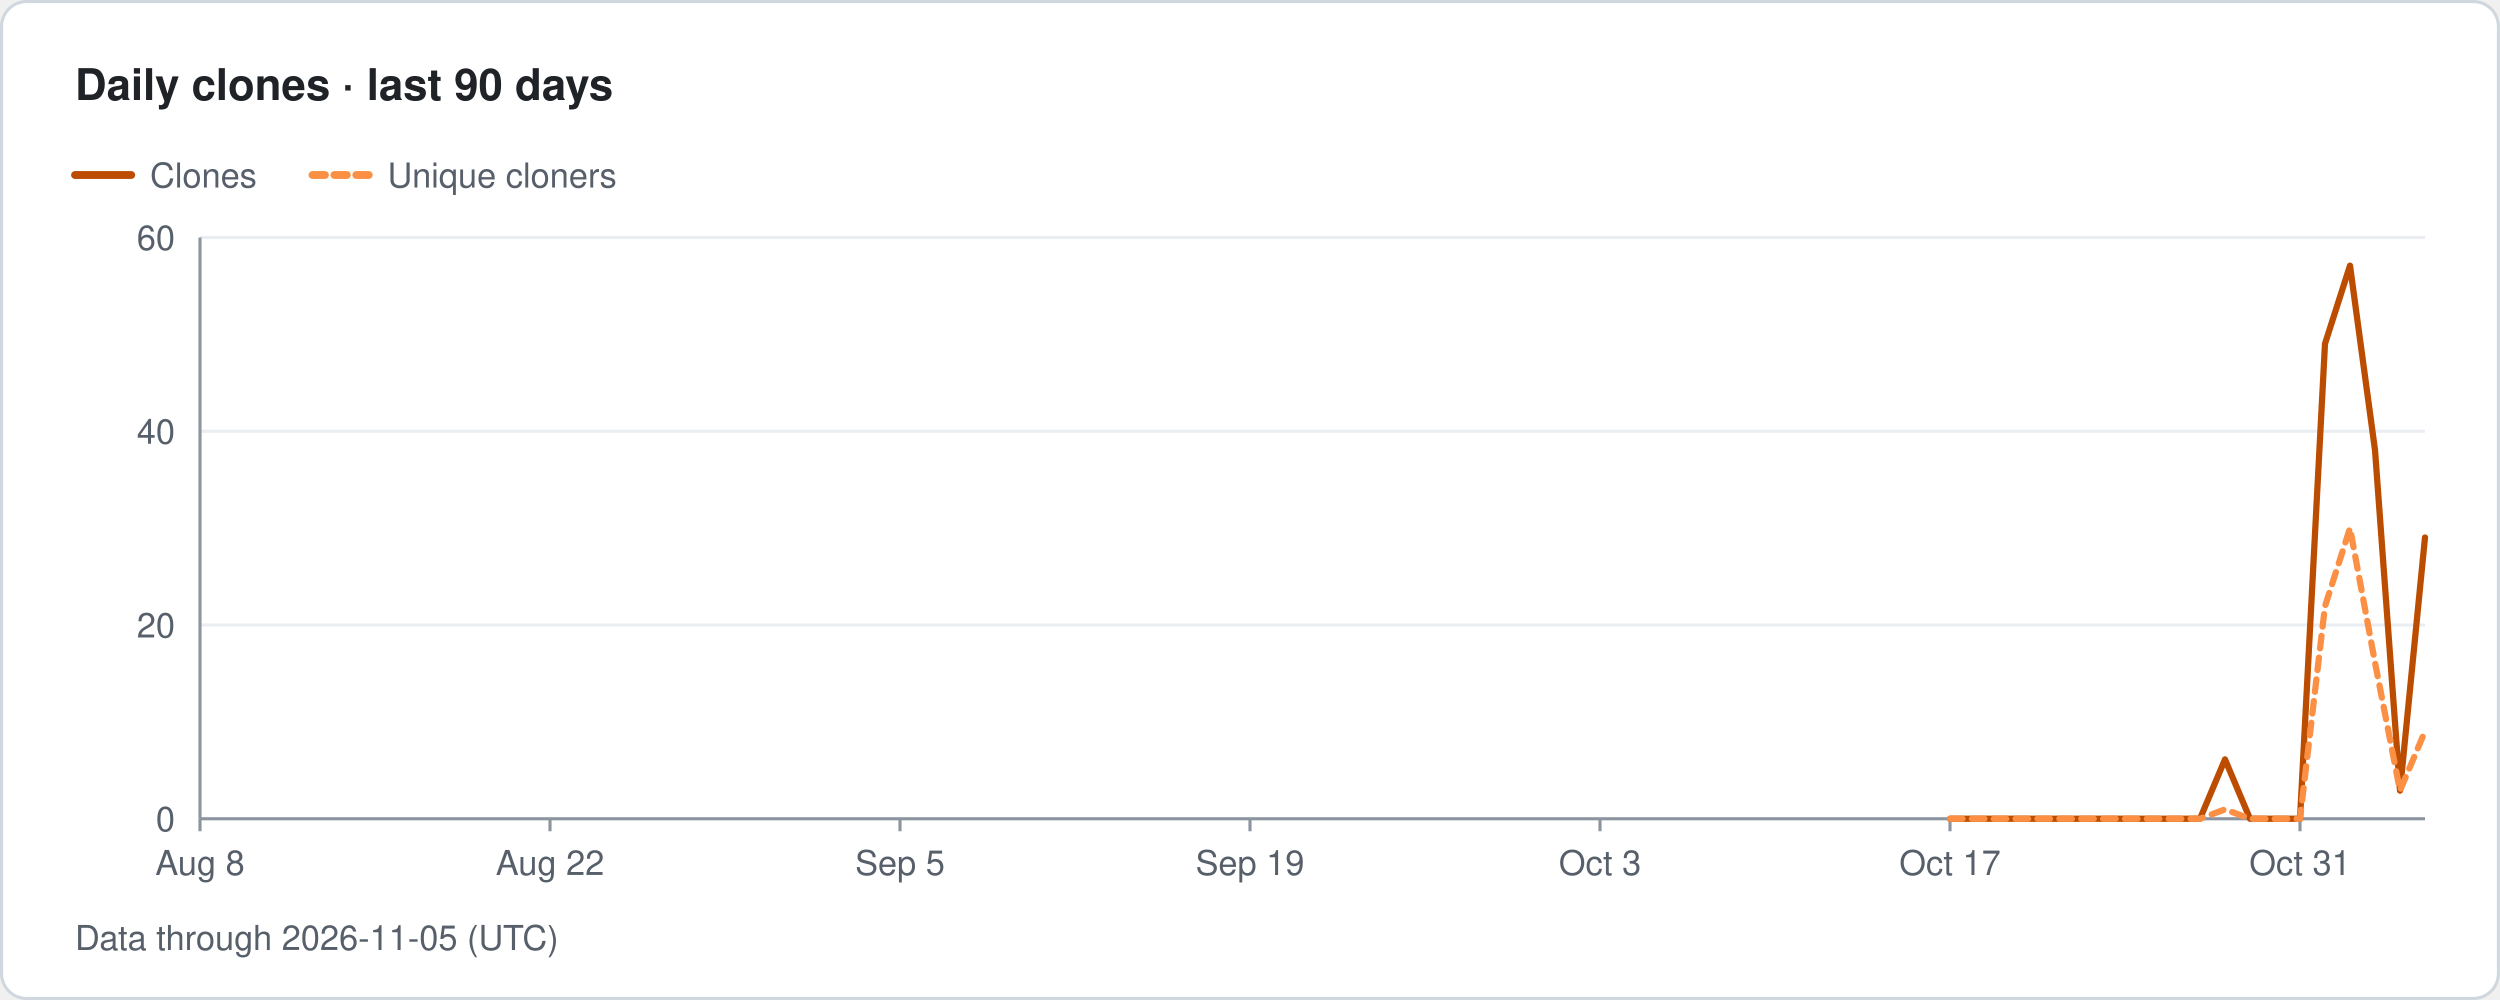
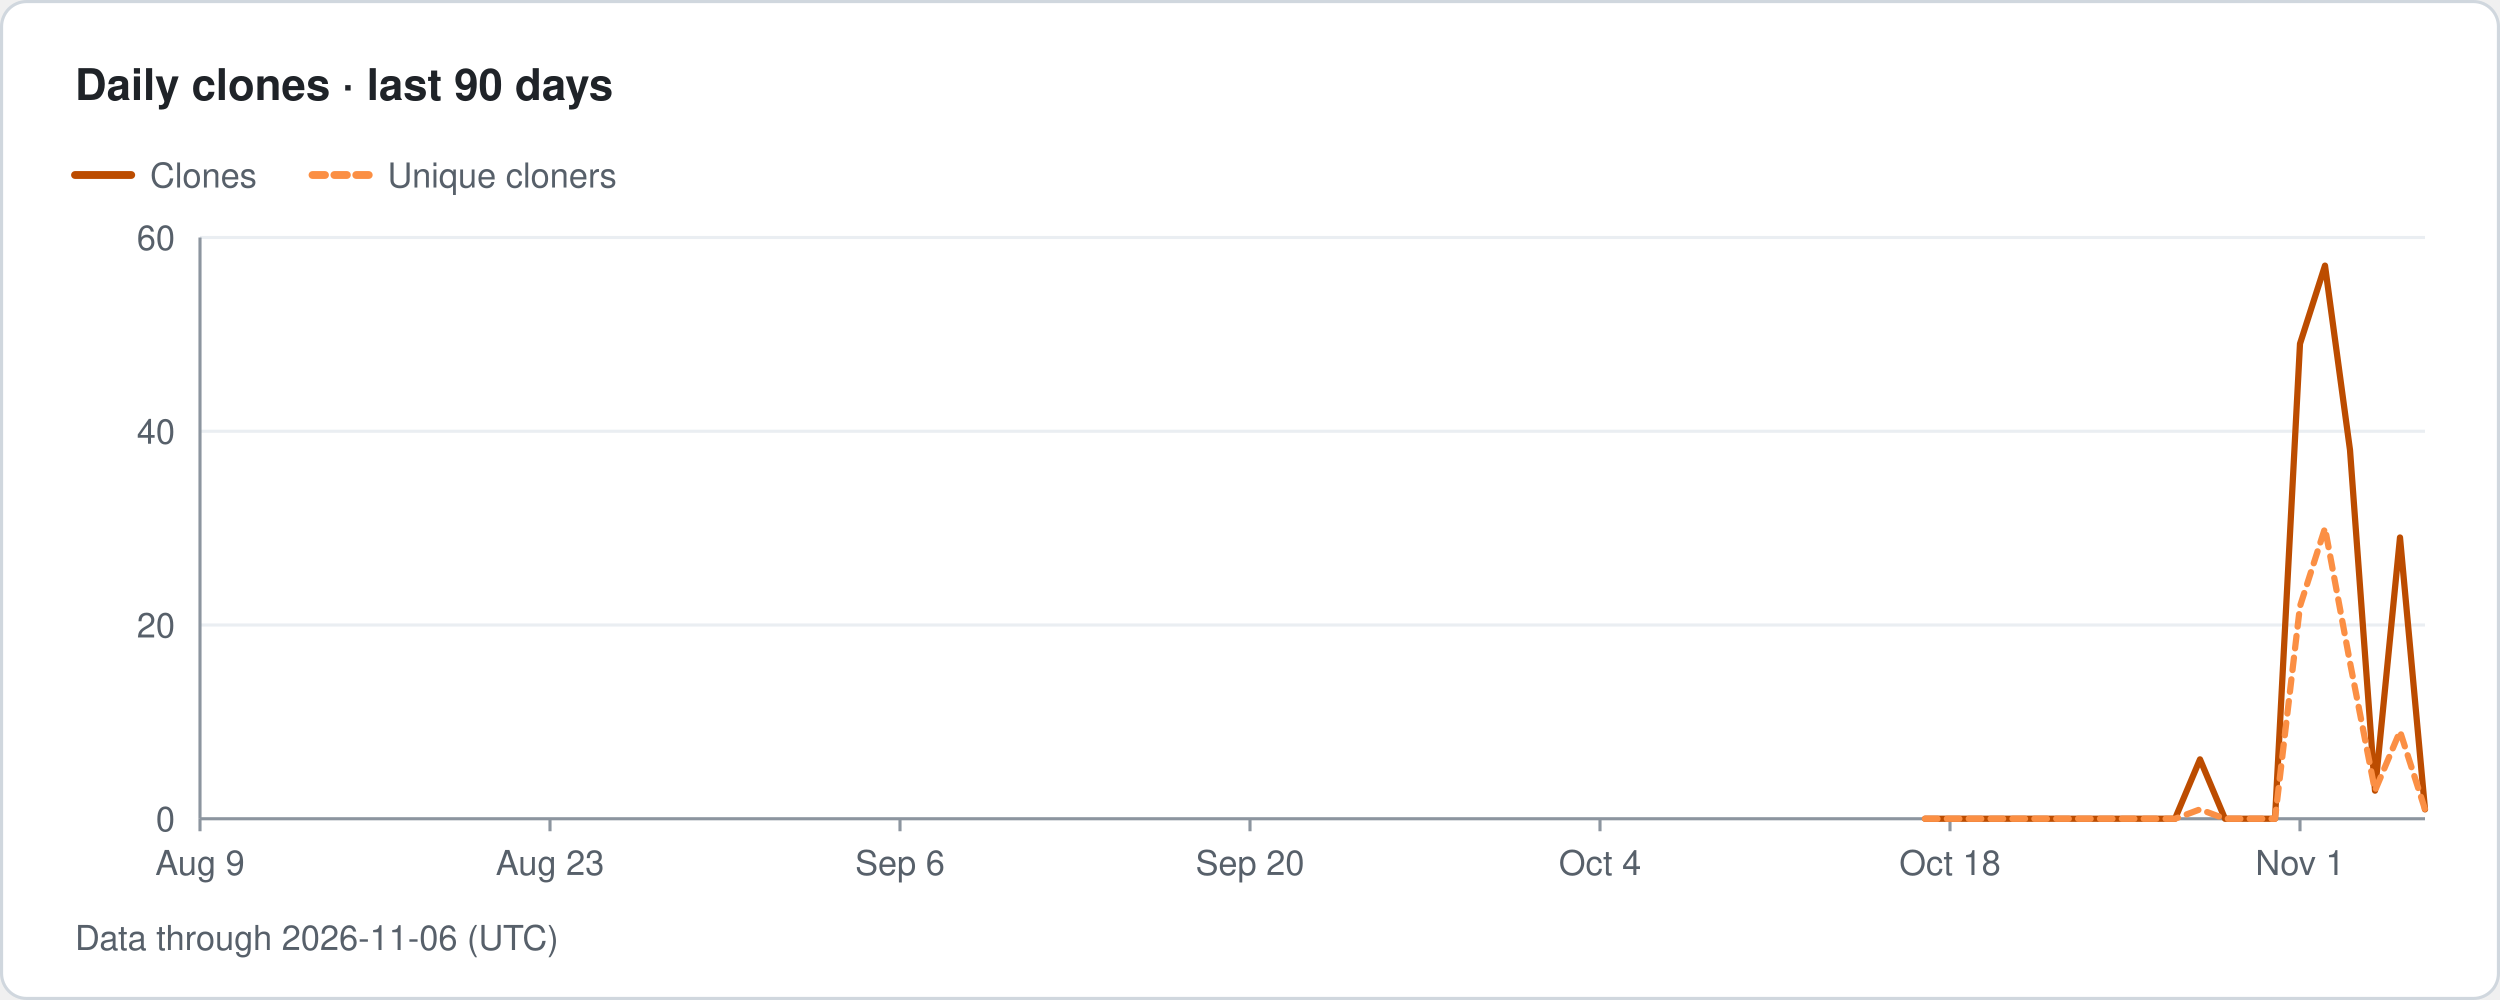
- <svg xmlns="http://www.w3.org/2000/svg" width="800" height="320" viewBox="0 0 800 320" role="img" aria-label="Traffolio: Daily clones · last 90 days, Data through 2026-11-05 (UTC)">
+ <svg xmlns="http://www.w3.org/2000/svg" width="800" height="320" viewBox="0 0 800 320" role="img" aria-label="Traffolio: Daily clones · last 90 days, Data through 2026-11-06 (UTC)">
  <style>text{font-family:-apple-system,BlinkMacSystemFont,'Segoe UI',Helvetica,Arial,sans-serif;fill:#57606a;font-size:11px}.title{font-size:14px;font-weight:600;fill:#1f2328}.banner{font-size:12px;font-weight:700;fill:#7d4e00;letter-spacing:1px}.empty{font-size:14px;fill:#57606a}</style>
  <rect x="0.5" y="0.5" width="799" height="319" rx="8" fill="#ffffff" stroke="#d0d7de" />
  <text x="24" y="32" class="title">Daily clones · last 90 days</text>
  <line x1="24" y1="56" x2="42" y2="56" stroke="#bc4c00" stroke-width="2.5" stroke-linecap="round" />
  <text x="48" y="60">Clones</text>
  <line x1="100" y1="56" x2="118" y2="56" stroke="#fb8f44" stroke-width="2.5" stroke-linecap="round" stroke-dasharray="4 3" />
  <text x="124" y="60">Unique cloners</text>
  <text x="56" y="266" text-anchor="end">0</text>
  <line x1="64" y1="200" x2="776" y2="200" stroke="#eaeef2" stroke-width="1" />
  <text x="56" y="204" text-anchor="end">20</text>
  <line x1="64" y1="138" x2="776" y2="138" stroke="#eaeef2" stroke-width="1" />
  <text x="56" y="142" text-anchor="end">40</text>
  <line x1="64" y1="76" x2="776" y2="76" stroke="#eaeef2" stroke-width="1" />
  <text x="56" y="80" text-anchor="end">60</text>
  <line x1="64" y1="76" x2="64" y2="262" stroke="#8c959f" stroke-width="1" />
  <line x1="64" y1="262" x2="776" y2="262" stroke="#8c959f" stroke-width="1" />
  <line x1="64" y1="262" x2="64" y2="266" stroke="#8c959f" stroke-width="1" />
-   <text x="64" y="280" text-anchor="middle">Aug 8</text>
+   <text x="64" y="280" text-anchor="middle">Aug 9</text>
  <line x1="176" y1="262" x2="176" y2="266" stroke="#8c959f" stroke-width="1" />
-   <text x="176" y="280" text-anchor="middle">Aug 22</text>
+   <text x="176" y="280" text-anchor="middle">Aug 23</text>
  <line x1="288" y1="262" x2="288" y2="266" stroke="#8c959f" stroke-width="1" />
-   <text x="288" y="280" text-anchor="middle">Sep 5</text>
+   <text x="288" y="280" text-anchor="middle">Sep 6</text>
  <line x1="400" y1="262" x2="400" y2="266" stroke="#8c959f" stroke-width="1" />
-   <text x="400" y="280" text-anchor="middle">Sep 19</text>
+   <text x="400" y="280" text-anchor="middle">Sep 20</text>
  <line x1="512" y1="262" x2="512" y2="266" stroke="#8c959f" stroke-width="1" />
-   <text x="512" y="280" text-anchor="middle">Oct 3</text>
+   <text x="512" y="280" text-anchor="middle">Oct 4</text>
  <line x1="624" y1="262" x2="624" y2="266" stroke="#8c959f" stroke-width="1" />
-   <text x="624" y="280" text-anchor="middle">Oct 17</text>
+   <text x="624" y="280" text-anchor="middle">Oct 18</text>
  <line x1="736" y1="262" x2="736" y2="266" stroke="#8c959f" stroke-width="1" />
-   <text x="736" y="280" text-anchor="middle">Oct 31</text>
-   <path class="line clones" d="M624 262 L632 262 L640 262 L648 262 L656 262 L664 262 L672 262 L680 262 L688 262 L696 262 L704 262 L712 243 L720 262 L728 262 L736 262 L744 110 L752 85 L760 144 L768 253 L776 172" fill="none" stroke="#bc4c00" stroke-width="2" stroke-linejoin="round" stroke-linecap="round" />
-   <path class="line uniqueCloners" d="M624 262 L632 262 L640 262 L648 262 L656 262 L664 262 L672 262 L680 262 L688 262 L696 262 L704 262 L712 259 L720 262 L728 262 L736 262 L744 194 L752 169 L760 212 L768 253 L776 234" fill="none" stroke="#fb8f44" stroke-width="2" stroke-linejoin="round" stroke-linecap="round" stroke-dasharray="4 3" />
-   <text x="24" y="304">Data through 2026-11-05 (UTC)</text>
+   <text x="736" y="280" text-anchor="middle">Nov 1</text>
+   <path class="line clones" d="M616 262 L624 262 L632 262 L640 262 L648 262 L656 262 L664 262 L672 262 L680 262 L688 262 L696 262 L704 243 L712 262 L720 262 L728 262 L736 110 L744 85 L752 144 L760 253 L768 172 L776 259" fill="none" stroke="#bc4c00" stroke-width="2" stroke-linejoin="round" stroke-linecap="round" />
+   <path class="line uniqueCloners" d="M616 262 L624 262 L632 262 L640 262 L648 262 L656 262 L664 262 L672 262 L680 262 L688 262 L696 262 L704 259 L712 262 L720 262 L728 262 L736 194 L744 169 L752 212 L760 253 L768 234 L776 259" fill="none" stroke="#fb8f44" stroke-width="2" stroke-linejoin="round" stroke-linecap="round" stroke-dasharray="4 3" />
+   <text x="24" y="304">Data through 2026-11-06 (UTC)</text>
</svg>
